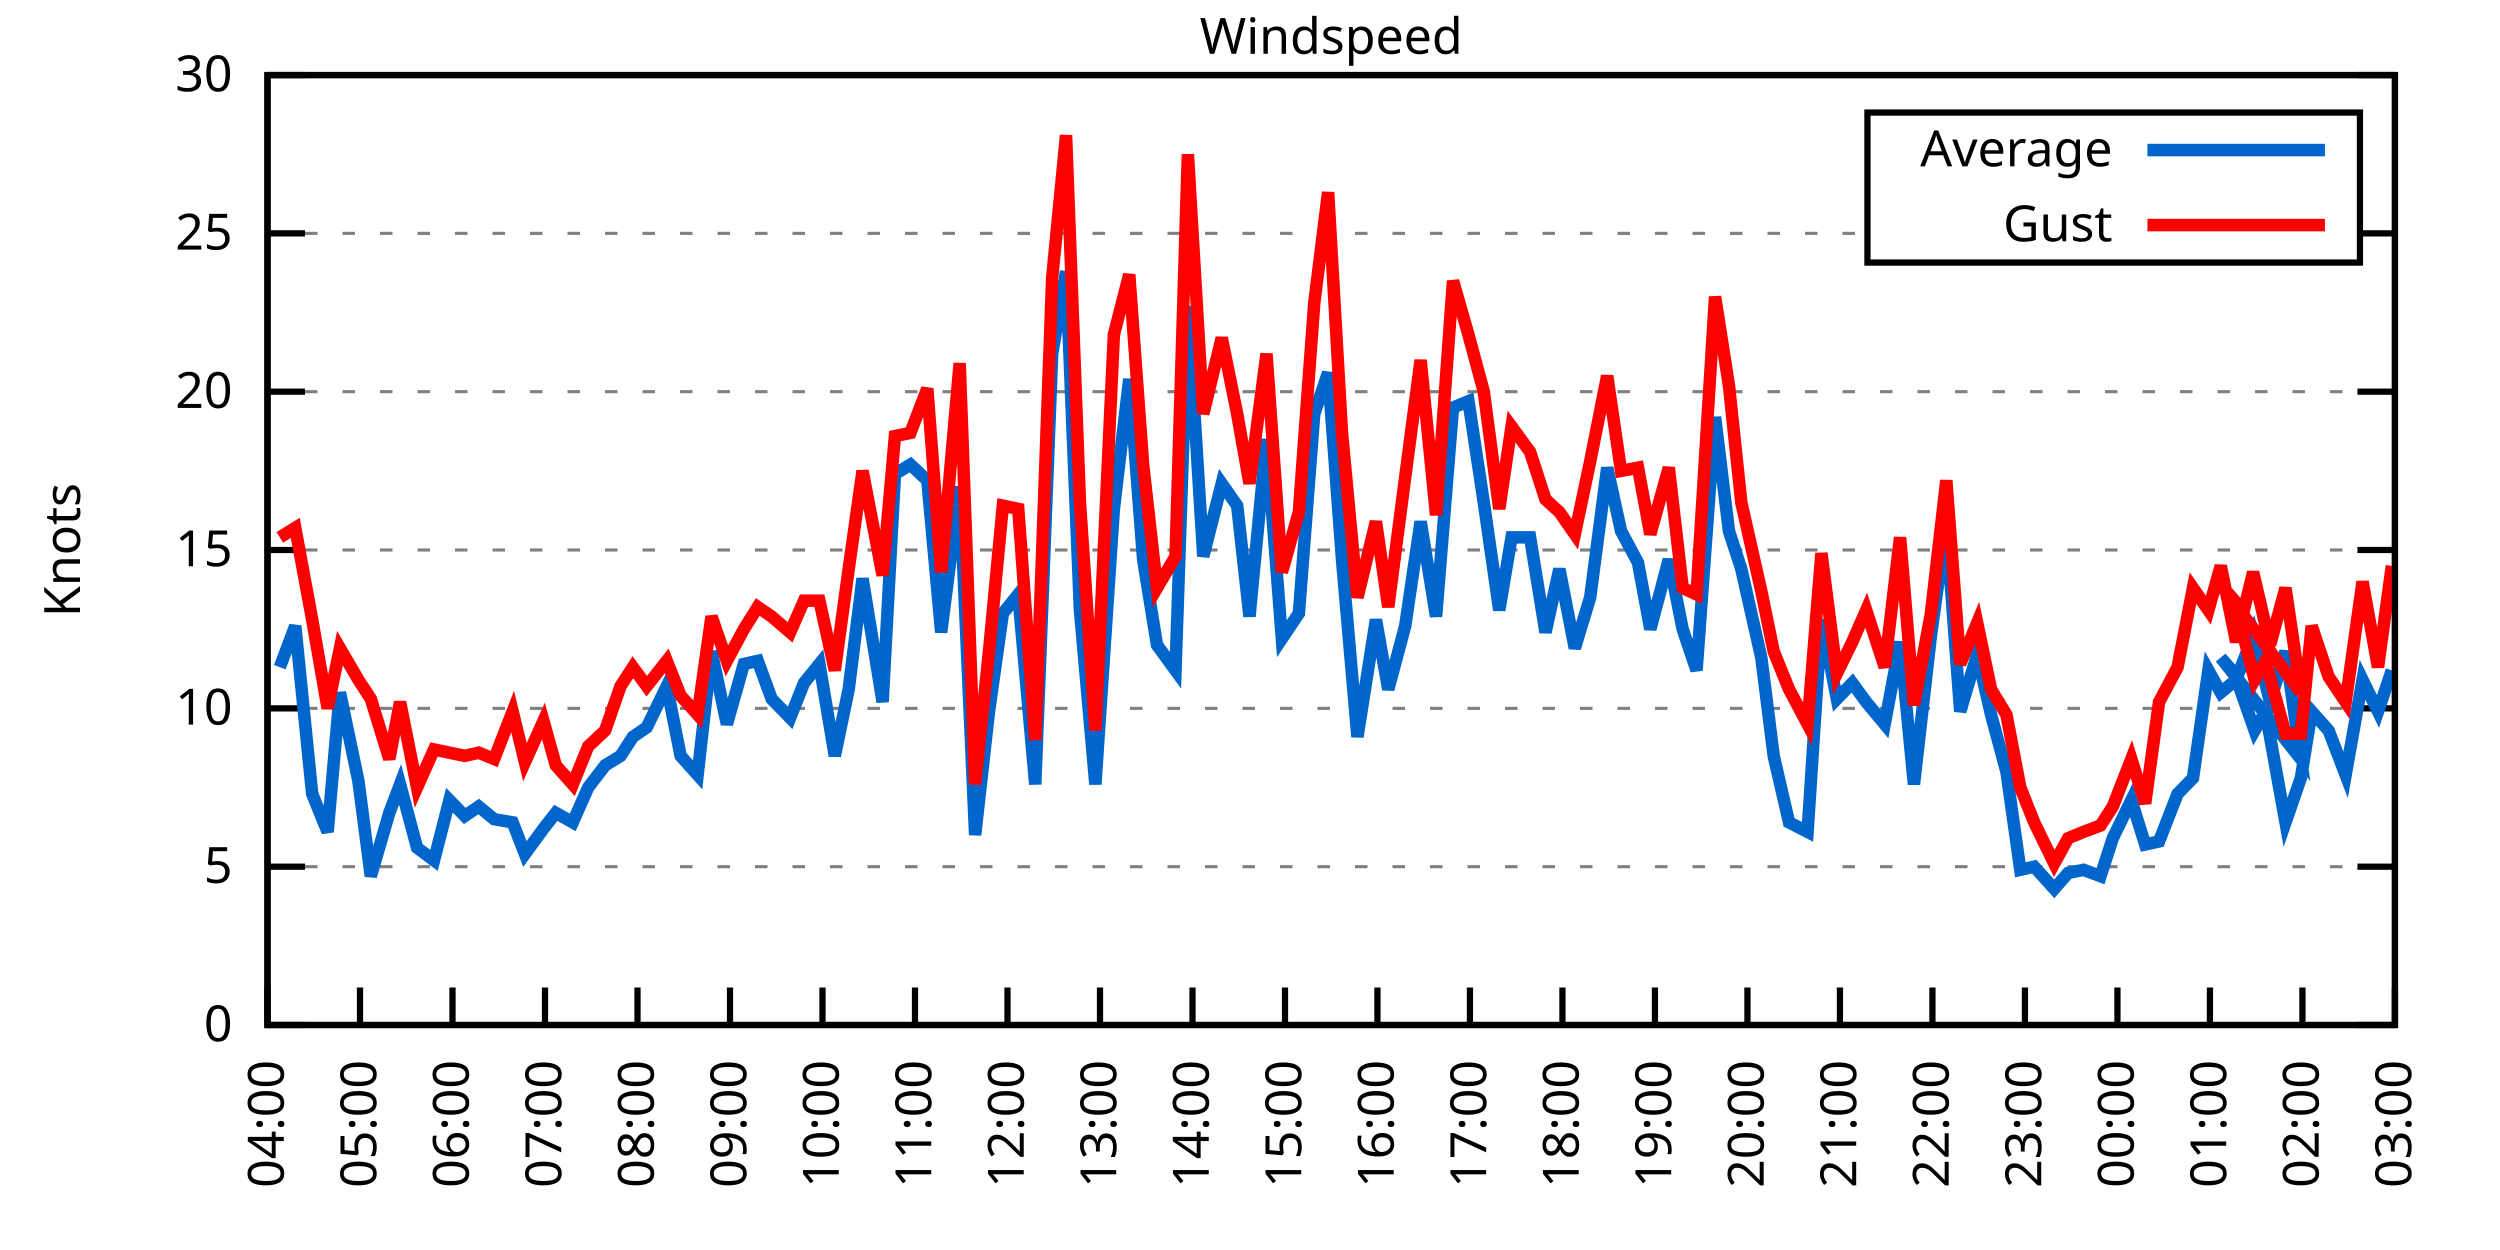
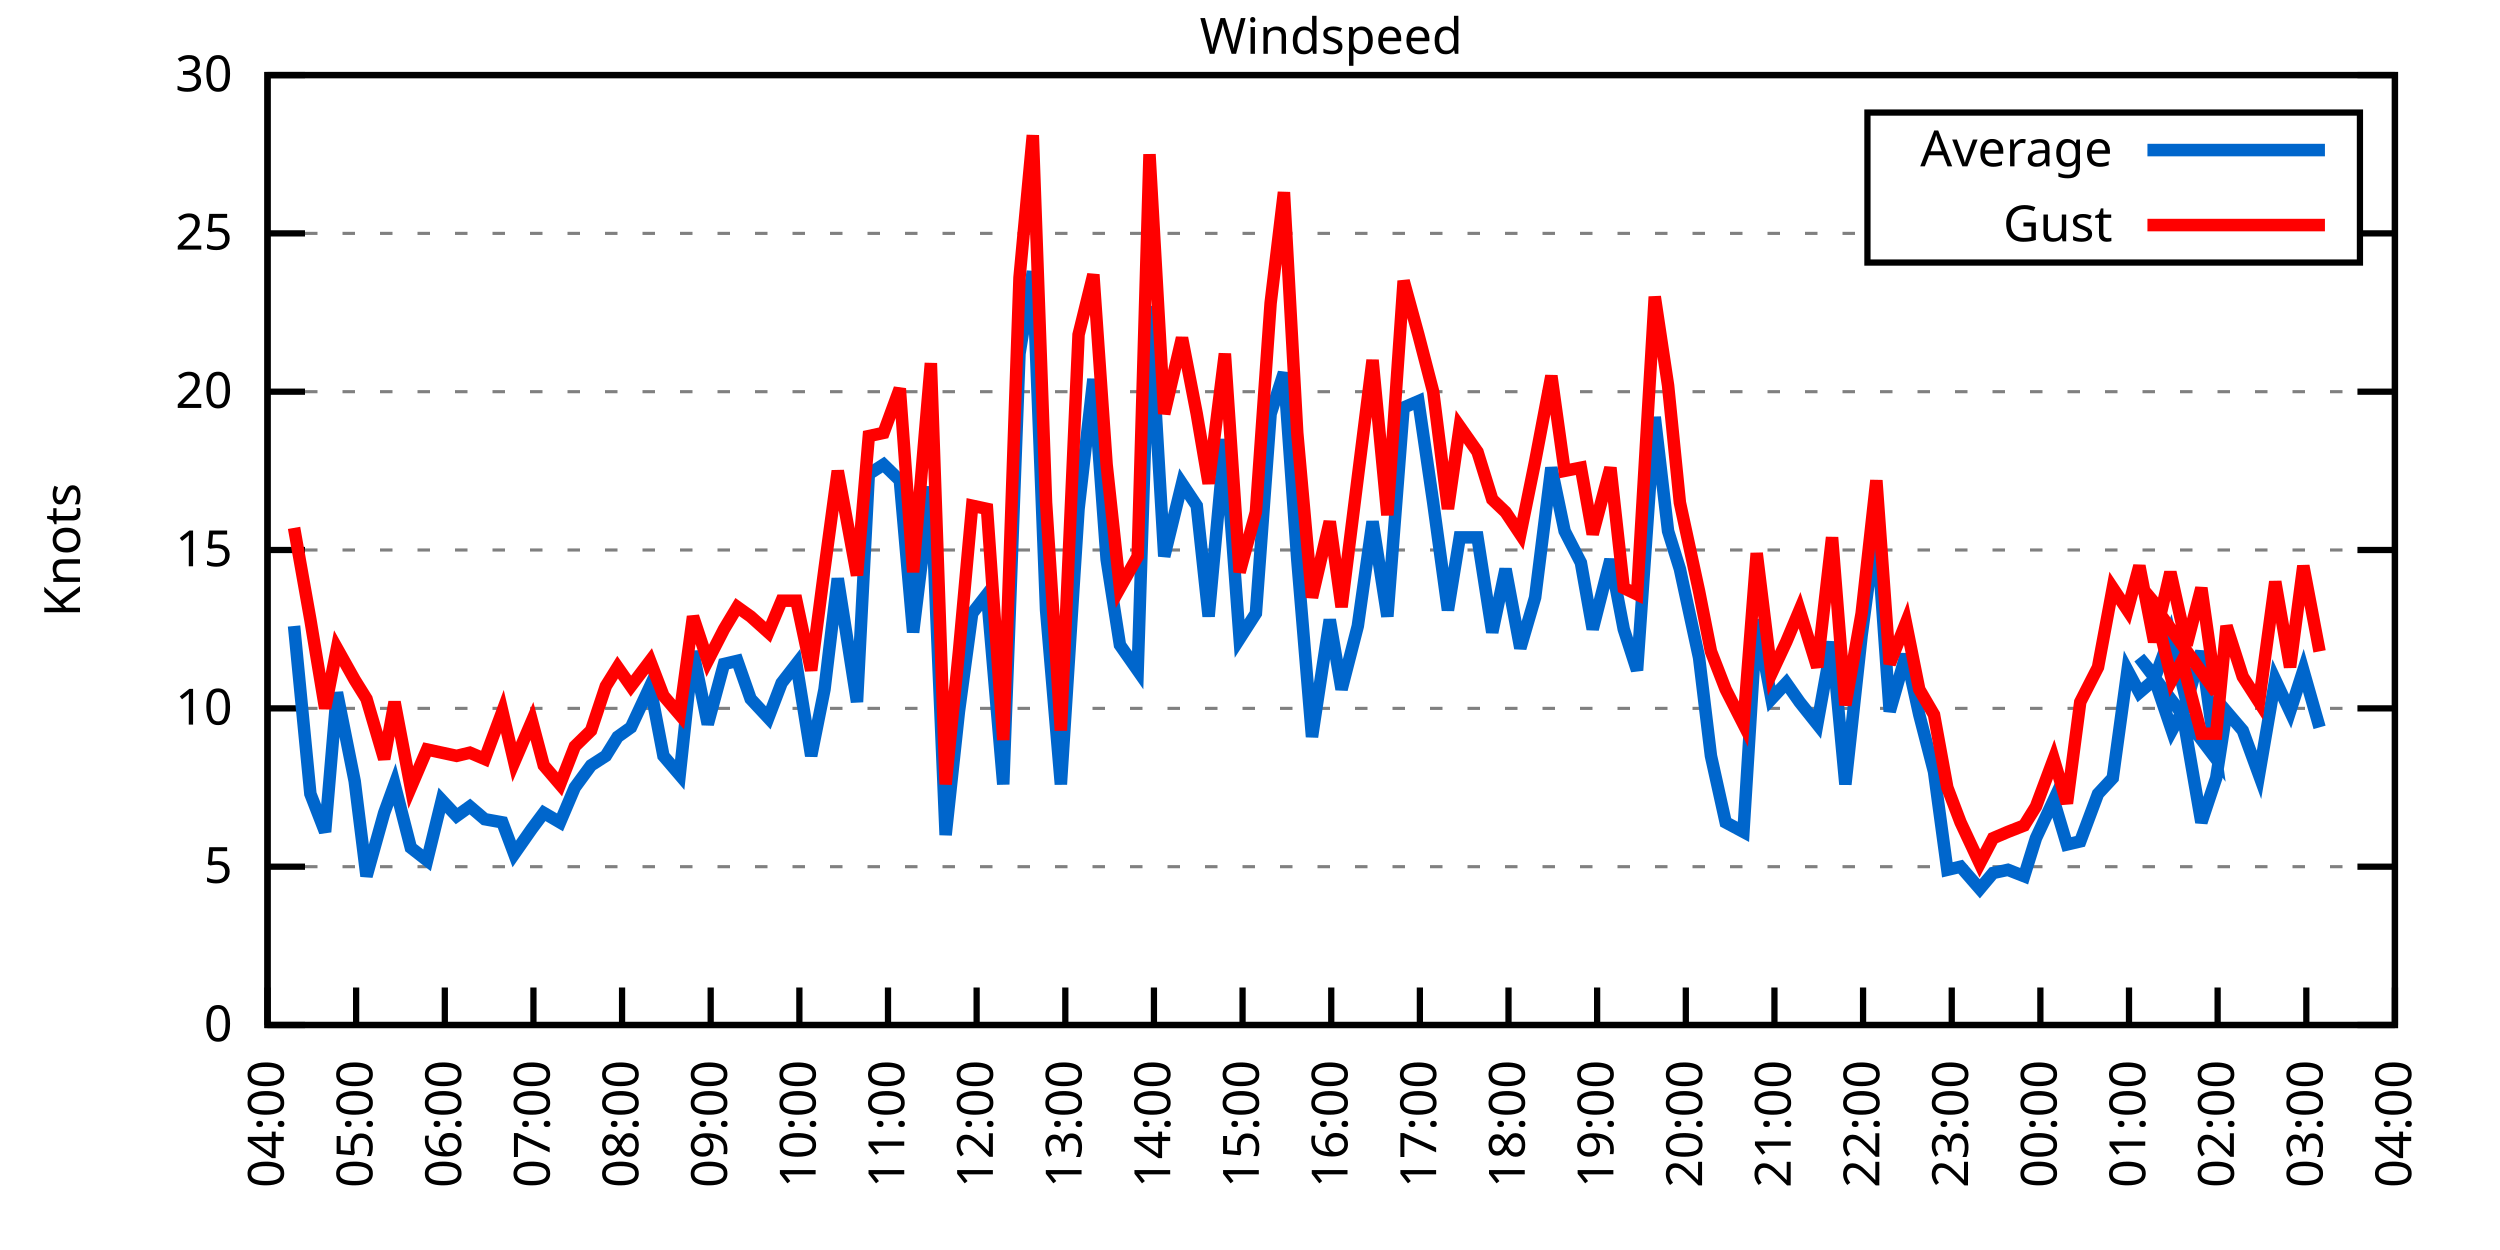
<svg xmlns="http://www.w3.org/2000/svg" xmlns:xlink="http://www.w3.org/1999/xlink" width="400" height="200" viewBox="0 0 400 200">
  <g id="gnuplot_canvas">
    <rect x="0" y="0" width="400" height="200" fill="none" />
    <defs>
      <circle id="gpDot" r="0.5" stroke-width="0.5" stroke="currentColor" />
      <path id="gpPt0" stroke-width="0.333" stroke="currentColor" d="M-1,0 h2 M0,-1 v2" />
      <path id="gpPt1" stroke-width="0.333" stroke="currentColor" d="M-1,-1 L1,1 M1,-1 L-1,1" />
      <path id="gpPt2" stroke-width="0.333" stroke="currentColor" d="M-1,0 L1,0 M0,-1 L0,1 M-1,-1 L1,1 M-1,1 L1,-1" />
      <rect id="gpPt3" stroke-width="0.333" stroke="currentColor" x="-1" y="-1" width="2" height="2" />
      <rect id="gpPt4" stroke-width="0.333" stroke="currentColor" fill="currentColor" x="-1" y="-1" width="2" height="2" />
      <circle id="gpPt5" stroke-width="0.333" stroke="currentColor" cx="0" cy="0" r="1" />
      <use xlink:href="#gpPt5" id="gpPt6" fill="currentColor" stroke="none" />
      <path id="gpPt7" stroke-width="0.333" stroke="currentColor" d="M0,-1.33 L-1.33,0.67 L1.33,0.67 z" />
      <use xlink:href="#gpPt7" id="gpPt8" fill="currentColor" stroke="none" />
      <use xlink:href="#gpPt7" id="gpPt9" stroke="currentColor" transform="rotate(180)" />
      <use xlink:href="#gpPt9" id="gpPt10" fill="currentColor" stroke="none" />
      <use xlink:href="#gpPt3" id="gpPt11" stroke="currentColor" transform="rotate(45)" />
      <use xlink:href="#gpPt11" id="gpPt12" fill="currentColor" stroke="none" />
      <path id="gpPt13" stroke-width="0.333" stroke="currentColor" d="M0,1.330 L1.265,0.411 L0.782,-1.067 L-0.782,-1.076 L-1.265,0.411 z" />
      <use xlink:href="#gpPt13" id="gpPt14" fill="currentColor" stroke="none" />
      <filter id="textbox" filterUnits="objectBoundingBox" x="0" y="0" height="1" width="1">
        <feFlood flood-color="white" flood-opacity="1" result="bgnd" />
        <feComposite in="SourceGraphic" in2="bgnd" operator="atop" />
      </filter>
      <filter id="greybox" filterUnits="objectBoundingBox" x="0" y="0" height="1" width="1">
        <feFlood flood-color="lightgrey" flood-opacity="1" result="grey" />
        <feComposite in="SourceGraphic" in2="grey" operator="atop" />
      </filter>
    </defs>
    <g fill="none" color="white" stroke="currentColor" stroke-width="1.00" stroke-linecap="butt" stroke-linejoin="miter">
</g>
    <g fill="none" color="black" stroke="currentColor" stroke-width="1.00" stroke-linecap="butt" stroke-linejoin="miter">
      <g stroke="none" shape-rendering="crispEdges">
        <polygon fill="rgb(255, 255, 255)" points="42.80,164.00 383.18,164.00 383.18,12.02 42.80,12.02 " />
      </g>
    </g>
    <g fill="none" color="black" stroke="currentColor" stroke-width="1.00" stroke-linecap="butt" stroke-linejoin="miter">
</g>
    <g fill="none" color="black" stroke="black" stroke-width="0.50" stroke-linecap="butt" stroke-linejoin="miter">
</g>
    <g fill="none" color="gray" stroke="currentColor" stroke-width="0.50" stroke-linecap="butt" stroke-linejoin="miter">
      <path stroke="gray" stroke-dasharray="2,4" class="gridline" d="M42.80,164.00 L383.19,164.00  " />
    </g>
    <g fill="none" color="gray" stroke="gray" stroke-width="1.00" stroke-linecap="butt" stroke-linejoin="miter">
</g>
    <g fill="none" color="black" stroke="currentColor" stroke-width="1.00" stroke-linecap="butt" stroke-linejoin="miter">
      <path stroke="black" d="M42.80,164.00 L48.80,164.00 M383.19,164.00 L377.19,164.00  " />
      <g transform="translate(37.20,166.60)" stroke="none" fill="black" font-family="Sans" font-size="8.00" text-anchor="end">
        <text>
          <tspan font-family="Sans"> 0</tspan>
        </text>
      </g>
    </g>
    <g fill="none" color="black" stroke="currentColor" stroke-width="1.00" stroke-linecap="butt" stroke-linejoin="miter">
</g>
    <g fill="none" color="black" stroke="black" stroke-width="0.50" stroke-linecap="butt" stroke-linejoin="miter">
</g>
    <g fill="none" color="gray" stroke="currentColor" stroke-width="0.50" stroke-linecap="butt" stroke-linejoin="miter">
      <path stroke="gray" stroke-dasharray="2,4" class="gridline" d="M42.80,138.67 L383.19,138.67  " />
    </g>
    <g fill="none" color="gray" stroke="gray" stroke-width="1.00" stroke-linecap="butt" stroke-linejoin="miter">
</g>
    <g fill="none" color="black" stroke="currentColor" stroke-width="1.00" stroke-linecap="butt" stroke-linejoin="miter">
      <path stroke="black" d="M42.80,138.67 L48.80,138.67 M383.19,138.67 L377.19,138.67  " />
      <g transform="translate(37.20,141.27)" stroke="none" fill="black" font-family="Sans" font-size="8.00" text-anchor="end">
        <text>
          <tspan font-family="Sans"> 5</tspan>
        </text>
      </g>
    </g>
    <g fill="none" color="black" stroke="currentColor" stroke-width="1.00" stroke-linecap="butt" stroke-linejoin="miter">
</g>
    <g fill="none" color="black" stroke="black" stroke-width="0.50" stroke-linecap="butt" stroke-linejoin="miter">
</g>
    <g fill="none" color="gray" stroke="currentColor" stroke-width="0.50" stroke-linecap="butt" stroke-linejoin="miter">
      <path stroke="gray" stroke-dasharray="2,4" class="gridline" d="M42.80,113.34 L383.19,113.34  " />
    </g>
    <g fill="none" color="gray" stroke="gray" stroke-width="1.00" stroke-linecap="butt" stroke-linejoin="miter">
</g>
    <g fill="none" color="black" stroke="currentColor" stroke-width="1.00" stroke-linecap="butt" stroke-linejoin="miter">
      <path stroke="black" d="M42.80,113.34 L48.80,113.34 M383.19,113.34 L377.19,113.34  " />
      <g transform="translate(37.20,115.94)" stroke="none" fill="black" font-family="Sans" font-size="8.00" text-anchor="end">
        <text>
          <tspan font-family="Sans"> 10</tspan>
        </text>
      </g>
    </g>
    <g fill="none" color="black" stroke="currentColor" stroke-width="1.00" stroke-linecap="butt" stroke-linejoin="miter">
</g>
    <g fill="none" color="black" stroke="black" stroke-width="0.50" stroke-linecap="butt" stroke-linejoin="miter">
</g>
    <g fill="none" color="gray" stroke="currentColor" stroke-width="0.50" stroke-linecap="butt" stroke-linejoin="miter">
      <path stroke="gray" stroke-dasharray="2,4" class="gridline" d="M42.80,88.00 L383.19,88.00  " />
    </g>
    <g fill="none" color="gray" stroke="gray" stroke-width="1.00" stroke-linecap="butt" stroke-linejoin="miter">
</g>
    <g fill="none" color="black" stroke="currentColor" stroke-width="1.00" stroke-linecap="butt" stroke-linejoin="miter">
      <path stroke="black" d="M42.80,88.00 L48.80,88.00 M383.19,88.00 L377.19,88.00  " />
      <g transform="translate(37.20,90.60)" stroke="none" fill="black" font-family="Sans" font-size="8.00" text-anchor="end">
        <text>
          <tspan font-family="Sans"> 15</tspan>
        </text>
      </g>
    </g>
    <g fill="none" color="black" stroke="currentColor" stroke-width="1.00" stroke-linecap="butt" stroke-linejoin="miter">
</g>
    <g fill="none" color="black" stroke="black" stroke-width="0.50" stroke-linecap="butt" stroke-linejoin="miter">
</g>
    <g fill="none" color="gray" stroke="currentColor" stroke-width="0.50" stroke-linecap="butt" stroke-linejoin="miter">
      <path stroke="gray" stroke-dasharray="2,4" class="gridline" d="M42.80,62.67 L383.19,62.67  " />
    </g>
    <g fill="none" color="gray" stroke="gray" stroke-width="1.00" stroke-linecap="butt" stroke-linejoin="miter">
</g>
    <g fill="none" color="black" stroke="currentColor" stroke-width="1.00" stroke-linecap="butt" stroke-linejoin="miter">
      <path stroke="black" d="M42.80,62.67 L48.80,62.67 M383.19,62.67 L377.19,62.67  " />
      <g transform="translate(37.20,65.27)" stroke="none" fill="black" font-family="Sans" font-size="8.00" text-anchor="end">
        <text>
          <tspan font-family="Sans"> 20</tspan>
        </text>
      </g>
    </g>
    <g fill="none" color="black" stroke="currentColor" stroke-width="1.00" stroke-linecap="butt" stroke-linejoin="miter">
</g>
    <g fill="none" color="black" stroke="black" stroke-width="0.50" stroke-linecap="butt" stroke-linejoin="miter">
</g>
    <g fill="none" color="gray" stroke="currentColor" stroke-width="0.50" stroke-linecap="butt" stroke-linejoin="miter">
      <path stroke="gray" stroke-dasharray="2,4" class="gridline" d="M42.80,37.34 L298.79,37.34 M377.59,37.34 L383.19,37.34  " />
    </g>
    <g fill="none" color="gray" stroke="gray" stroke-width="1.00" stroke-linecap="butt" stroke-linejoin="miter">
</g>
    <g fill="none" color="black" stroke="currentColor" stroke-width="1.00" stroke-linecap="butt" stroke-linejoin="miter">
      <path stroke="black" d="M42.80,37.34 L48.80,37.34 M383.19,37.34 L377.19,37.34  " />
      <g transform="translate(37.20,39.94)" stroke="none" fill="black" font-family="Sans" font-size="8.00" text-anchor="end">
        <text>
          <tspan font-family="Sans"> 25</tspan>
        </text>
      </g>
    </g>
    <g fill="none" color="black" stroke="currentColor" stroke-width="1.00" stroke-linecap="butt" stroke-linejoin="miter">
</g>
    <g fill="none" color="black" stroke="black" stroke-width="0.50" stroke-linecap="butt" stroke-linejoin="miter">
</g>
    <g fill="none" color="gray" stroke="currentColor" stroke-width="0.50" stroke-linecap="butt" stroke-linejoin="miter">
      <path stroke="gray" stroke-dasharray="2,4" class="gridline" d="M42.80,12.01 L383.19,12.01  " />
    </g>
    <g fill="none" color="gray" stroke="gray" stroke-width="1.00" stroke-linecap="butt" stroke-linejoin="miter">
</g>
    <g fill="none" color="black" stroke="currentColor" stroke-width="1.00" stroke-linecap="butt" stroke-linejoin="miter">
      <path stroke="black" d="M42.80,12.01 L48.80,12.01 M383.19,12.01 L377.19,12.01  " />
      <g transform="translate(37.20,14.61)" stroke="none" fill="black" font-family="Sans" font-size="8.00" text-anchor="end">
        <text>
          <tspan font-family="Sans"> 30</tspan>
        </text>
      </g>
    </g>
    <g fill="none" color="black" stroke="currentColor" stroke-width="1.00" stroke-linecap="butt" stroke-linejoin="miter">
      <path stroke="black" d="M42.80,164.00 L42.80,158.00  " />
      <g transform="translate(45.40,169.60) rotate(270.00)" stroke="none" fill="black" font-family="Sans" font-size="8.00" text-anchor="end">
        <text>
          <tspan font-family="Sans">04:00</tspan>
        </text>
      </g>
    </g>
    <g fill="none" color="black" stroke="currentColor" stroke-width="1.00" stroke-linecap="butt" stroke-linejoin="miter">
-       <path stroke="black" d="M57.60,164.00 L57.60,158.00  " />
-       <g transform="translate(60.20,169.60) rotate(270.00)" stroke="none" fill="black" font-family="Sans" font-size="8.00" text-anchor="end">
+       <path stroke="black" d="M56.98,164.00 L56.98,158.00  " />
+       <g transform="translate(59.58,169.60) rotate(270.00)" stroke="none" fill="black" font-family="Sans" font-size="8.00" text-anchor="end">
        <text>
          <tspan font-family="Sans">05:00</tspan>
        </text>
      </g>
    </g>
    <g fill="none" color="black" stroke="currentColor" stroke-width="1.00" stroke-linecap="butt" stroke-linejoin="miter">
-       <path stroke="black" d="M72.40,164.00 L72.40,158.00  " />
-       <g transform="translate(75.00,169.60) rotate(270.00)" stroke="none" fill="black" font-family="Sans" font-size="8.00" text-anchor="end">
+       <path stroke="black" d="M71.17,164.00 L71.17,158.00  " />
+       <g transform="translate(73.77,169.60) rotate(270.00)" stroke="none" fill="black" font-family="Sans" font-size="8.00" text-anchor="end">
        <text>
          <tspan font-family="Sans">06:00</tspan>
        </text>
      </g>
    </g>
    <g fill="none" color="black" stroke="currentColor" stroke-width="1.00" stroke-linecap="butt" stroke-linejoin="miter">
-       <path stroke="black" d="M87.20,164.00 L87.20,158.00  " />
-       <g transform="translate(89.80,169.60) rotate(270.00)" stroke="none" fill="black" font-family="Sans" font-size="8.00" text-anchor="end">
+       <path stroke="black" d="M85.35,164.00 L85.35,158.00  " />
+       <g transform="translate(87.95,169.60) rotate(270.00)" stroke="none" fill="black" font-family="Sans" font-size="8.00" text-anchor="end">
        <text>
          <tspan font-family="Sans">07:00</tspan>
        </text>
      </g>
    </g>
    <g fill="none" color="black" stroke="currentColor" stroke-width="1.00" stroke-linecap="butt" stroke-linejoin="miter">
-       <path stroke="black" d="M102.00,164.00 L102.00,158.00  " />
-       <g transform="translate(104.60,169.60) rotate(270.00)" stroke="none" fill="black" font-family="Sans" font-size="8.00" text-anchor="end">
+       <path stroke="black" d="M99.53,164.00 L99.53,158.00  " />
+       <g transform="translate(102.13,169.60) rotate(270.00)" stroke="none" fill="black" font-family="Sans" font-size="8.00" text-anchor="end">
        <text>
          <tspan font-family="Sans">08:00</tspan>
        </text>
      </g>
    </g>
    <g fill="none" color="black" stroke="currentColor" stroke-width="1.00" stroke-linecap="butt" stroke-linejoin="miter">
-       <path stroke="black" d="M116.80,164.00 L116.80,158.00  " />
-       <g transform="translate(119.40,169.60) rotate(270.00)" stroke="none" fill="black" font-family="Sans" font-size="8.00" text-anchor="end">
+       <path stroke="black" d="M113.71,164.00 L113.71,158.00  " />
+       <g transform="translate(116.31,169.60) rotate(270.00)" stroke="none" fill="black" font-family="Sans" font-size="8.00" text-anchor="end">
        <text>
          <tspan font-family="Sans">09:00</tspan>
        </text>
      </g>
    </g>
    <g fill="none" color="black" stroke="currentColor" stroke-width="1.00" stroke-linecap="butt" stroke-linejoin="miter">
-       <path stroke="black" d="M131.60,164.00 L131.60,158.00  " />
-       <g transform="translate(134.20,169.60) rotate(270.00)" stroke="none" fill="black" font-family="Sans" font-size="8.00" text-anchor="end">
+       <path stroke="black" d="M127.90,164.00 L127.90,158.00  " />
+       <g transform="translate(130.50,169.60) rotate(270.00)" stroke="none" fill="black" font-family="Sans" font-size="8.00" text-anchor="end">
        <text>
          <tspan font-family="Sans">10:00</tspan>
        </text>
      </g>
    </g>
    <g fill="none" color="black" stroke="currentColor" stroke-width="1.00" stroke-linecap="butt" stroke-linejoin="miter">
-       <path stroke="black" d="M146.40,164.00 L146.40,158.00  " />
-       <g transform="translate(149.00,169.60) rotate(270.00)" stroke="none" fill="black" font-family="Sans" font-size="8.00" text-anchor="end">
+       <path stroke="black" d="M142.08,164.00 L142.08,158.00  " />
+       <g transform="translate(144.68,169.60) rotate(270.00)" stroke="none" fill="black" font-family="Sans" font-size="8.00" text-anchor="end">
        <text>
          <tspan font-family="Sans">11:00</tspan>
        </text>
      </g>
    </g>
    <g fill="none" color="black" stroke="currentColor" stroke-width="1.00" stroke-linecap="butt" stroke-linejoin="miter">
-       <path stroke="black" d="M161.20,164.00 L161.20,158.00  " />
-       <g transform="translate(163.80,169.60) rotate(270.00)" stroke="none" fill="black" font-family="Sans" font-size="8.00" text-anchor="end">
+       <path stroke="black" d="M156.26,164.00 L156.26,158.00  " />
+       <g transform="translate(158.86,169.60) rotate(270.00)" stroke="none" fill="black" font-family="Sans" font-size="8.00" text-anchor="end">
        <text>
          <tspan font-family="Sans">12:00</tspan>
        </text>
      </g>
    </g>
    <g fill="none" color="black" stroke="currentColor" stroke-width="1.00" stroke-linecap="butt" stroke-linejoin="miter">
-       <path stroke="black" d="M176.00,164.00 L176.00,158.00  " />
-       <g transform="translate(178.60,169.60) rotate(270.00)" stroke="none" fill="black" font-family="Sans" font-size="8.00" text-anchor="end">
+       <path stroke="black" d="M170.45,164.00 L170.45,158.00  " />
+       <g transform="translate(173.05,169.60) rotate(270.00)" stroke="none" fill="black" font-family="Sans" font-size="8.00" text-anchor="end">
        <text>
          <tspan font-family="Sans">13:00</tspan>
        </text>
      </g>
    </g>
    <g fill="none" color="black" stroke="currentColor" stroke-width="1.00" stroke-linecap="butt" stroke-linejoin="miter">
-       <path stroke="black" d="M190.80,164.00 L190.80,158.00  " />
-       <g transform="translate(193.40,169.60) rotate(270.00)" stroke="none" fill="black" font-family="Sans" font-size="8.00" text-anchor="end">
+       <path stroke="black" d="M184.63,164.00 L184.63,158.00  " />
+       <g transform="translate(187.23,169.60) rotate(270.00)" stroke="none" fill="black" font-family="Sans" font-size="8.00" text-anchor="end">
        <text>
          <tspan font-family="Sans">14:00</tspan>
        </text>
      </g>
    </g>
    <g fill="none" color="black" stroke="currentColor" stroke-width="1.00" stroke-linecap="butt" stroke-linejoin="miter">
-       <path stroke="black" d="M205.60,164.00 L205.60,158.00  " />
-       <g transform="translate(208.20,169.60) rotate(270.00)" stroke="none" fill="black" font-family="Sans" font-size="8.00" text-anchor="end">
+       <path stroke="black" d="M198.81,164.00 L198.81,158.00  " />
+       <g transform="translate(201.41,169.60) rotate(270.00)" stroke="none" fill="black" font-family="Sans" font-size="8.00" text-anchor="end">
        <text>
          <tspan font-family="Sans">15:00</tspan>
        </text>
      </g>
    </g>
    <g fill="none" color="black" stroke="currentColor" stroke-width="1.00" stroke-linecap="butt" stroke-linejoin="miter">
-       <path stroke="black" d="M220.39,164.00 L220.39,158.00  " />
-       <g transform="translate(222.99,169.60) rotate(270.00)" stroke="none" fill="black" font-family="Sans" font-size="8.00" text-anchor="end">
+       <path stroke="black" d="M213.00,164.00 L213.00,158.00  " />
+       <g transform="translate(215.60,169.60) rotate(270.00)" stroke="none" fill="black" font-family="Sans" font-size="8.00" text-anchor="end">
        <text>
          <tspan font-family="Sans">16:00</tspan>
        </text>
      </g>
    </g>
    <g fill="none" color="black" stroke="currentColor" stroke-width="1.00" stroke-linecap="butt" stroke-linejoin="miter">
-       <path stroke="black" d="M235.19,164.00 L235.19,158.00  " />
-       <g transform="translate(237.79,169.60) rotate(270.00)" stroke="none" fill="black" font-family="Sans" font-size="8.00" text-anchor="end">
+       <path stroke="black" d="M227.18,164.00 L227.18,158.00  " />
+       <g transform="translate(229.78,169.60) rotate(270.00)" stroke="none" fill="black" font-family="Sans" font-size="8.00" text-anchor="end">
        <text>
          <tspan font-family="Sans">17:00</tspan>
        </text>
      </g>
    </g>
    <g fill="none" color="black" stroke="currentColor" stroke-width="1.00" stroke-linecap="butt" stroke-linejoin="miter">
-       <path stroke="black" d="M249.99,164.00 L249.99,158.00  " />
-       <g transform="translate(252.59,169.60) rotate(270.00)" stroke="none" fill="black" font-family="Sans" font-size="8.00" text-anchor="end">
+       <path stroke="black" d="M241.36,164.00 L241.36,158.00  " />
+       <g transform="translate(243.96,169.60) rotate(270.00)" stroke="none" fill="black" font-family="Sans" font-size="8.00" text-anchor="end">
        <text>
          <tspan font-family="Sans">18:00</tspan>
        </text>
      </g>
    </g>
    <g fill="none" color="black" stroke="currentColor" stroke-width="1.00" stroke-linecap="butt" stroke-linejoin="miter">
-       <path stroke="black" d="M264.79,164.00 L264.79,158.00  " />
-       <g transform="translate(267.39,169.60) rotate(270.00)" stroke="none" fill="black" font-family="Sans" font-size="8.00" text-anchor="end">
+       <path stroke="black" d="M255.54,164.00 L255.54,158.00  " />
+       <g transform="translate(258.14,169.60) rotate(270.00)" stroke="none" fill="black" font-family="Sans" font-size="8.00" text-anchor="end">
        <text>
          <tspan font-family="Sans">19:00</tspan>
        </text>
      </g>
    </g>
    <g fill="none" color="black" stroke="currentColor" stroke-width="1.00" stroke-linecap="butt" stroke-linejoin="miter">
-       <path stroke="black" d="M279.59,164.00 L279.59,158.00  " />
-       <g transform="translate(282.19,169.60) rotate(270.00)" stroke="none" fill="black" font-family="Sans" font-size="8.00" text-anchor="end">
+       <path stroke="black" d="M269.73,164.00 L269.73,158.00  " />
+       <g transform="translate(272.33,169.60) rotate(270.00)" stroke="none" fill="black" font-family="Sans" font-size="8.00" text-anchor="end">
        <text>
          <tspan font-family="Sans">20:00</tspan>
        </text>
      </g>
    </g>
    <g fill="none" color="black" stroke="currentColor" stroke-width="1.00" stroke-linecap="butt" stroke-linejoin="miter">
-       <path stroke="black" d="M294.39,164.00 L294.39,158.00  " />
-       <g transform="translate(296.99,169.60) rotate(270.00)" stroke="none" fill="black" font-family="Sans" font-size="8.00" text-anchor="end">
+       <path stroke="black" d="M283.91,164.00 L283.91,158.00  " />
+       <g transform="translate(286.51,169.60) rotate(270.00)" stroke="none" fill="black" font-family="Sans" font-size="8.00" text-anchor="end">
        <text>
          <tspan font-family="Sans">21:00</tspan>
        </text>
      </g>
    </g>
    <g fill="none" color="black" stroke="currentColor" stroke-width="1.00" stroke-linecap="butt" stroke-linejoin="miter">
-       <path stroke="black" d="M309.19,164.00 L309.19,158.00  " />
-       <g transform="translate(311.79,169.60) rotate(270.00)" stroke="none" fill="black" font-family="Sans" font-size="8.00" text-anchor="end">
+       <path stroke="black" d="M298.09,164.00 L298.09,158.00  " />
+       <g transform="translate(300.69,169.60) rotate(270.00)" stroke="none" fill="black" font-family="Sans" font-size="8.00" text-anchor="end">
        <text>
          <tspan font-family="Sans">22:00</tspan>
        </text>
      </g>
    </g>
    <g fill="none" color="black" stroke="currentColor" stroke-width="1.00" stroke-linecap="butt" stroke-linejoin="miter">
-       <path stroke="black" d="M323.99,164.00 L323.99,158.00  " />
-       <g transform="translate(326.59,169.60) rotate(270.00)" stroke="none" fill="black" font-family="Sans" font-size="8.00" text-anchor="end">
+       <path stroke="black" d="M312.28,164.00 L312.28,158.00  " />
+       <g transform="translate(314.88,169.60) rotate(270.00)" stroke="none" fill="black" font-family="Sans" font-size="8.00" text-anchor="end">
        <text>
          <tspan font-family="Sans">23:00</tspan>
        </text>
      </g>
    </g>
    <g fill="none" color="black" stroke="currentColor" stroke-width="1.00" stroke-linecap="butt" stroke-linejoin="miter">
-       <path stroke="black" d="M338.79,164.00 L338.79,158.00  " />
-       <g transform="translate(341.39,169.60) rotate(270.00)" stroke="none" fill="black" font-family="Sans" font-size="8.00" text-anchor="end">
+       <path stroke="black" d="M326.46,164.00 L326.46,158.00  " />
+       <g transform="translate(329.06,169.60) rotate(270.00)" stroke="none" fill="black" font-family="Sans" font-size="8.00" text-anchor="end">
        <text>
          <tspan font-family="Sans">00:00</tspan>
        </text>
      </g>
    </g>
    <g fill="none" color="black" stroke="currentColor" stroke-width="1.00" stroke-linecap="butt" stroke-linejoin="miter">
-       <path stroke="black" d="M353.59,164.00 L353.59,158.00  " />
-       <g transform="translate(356.19,169.60) rotate(270.00)" stroke="none" fill="black" font-family="Sans" font-size="8.00" text-anchor="end">
+       <path stroke="black" d="M340.64,164.00 L340.64,158.00  " />
+       <g transform="translate(343.24,169.60) rotate(270.00)" stroke="none" fill="black" font-family="Sans" font-size="8.00" text-anchor="end">
        <text>
          <tspan font-family="Sans">01:00</tspan>
        </text>
      </g>
    </g>
    <g fill="none" color="black" stroke="currentColor" stroke-width="1.00" stroke-linecap="butt" stroke-linejoin="miter">
-       <path stroke="black" d="M368.39,164.00 L368.39,158.00  " />
-       <g transform="translate(370.99,169.60) rotate(270.00)" stroke="none" fill="black" font-family="Sans" font-size="8.00" text-anchor="end">
+       <path stroke="black" d="M354.82,164.00 L354.82,158.00  " />
+       <g transform="translate(357.42,169.60) rotate(270.00)" stroke="none" fill="black" font-family="Sans" font-size="8.00" text-anchor="end">
        <text>
          <tspan font-family="Sans">02:00</tspan>
+         </text>
+       </g>
+     </g>
+     <g fill="none" color="black" stroke="currentColor" stroke-width="1.00" stroke-linecap="butt" stroke-linejoin="miter">
+       <path stroke="black" d="M369.01,164.00 L369.01,158.00  " />
+       <g transform="translate(371.61,169.60) rotate(270.00)" stroke="none" fill="black" font-family="Sans" font-size="8.00" text-anchor="end">
+         <text>
+           <tspan font-family="Sans">03:00</tspan>
        </text>
      </g>
    </g>
    <g fill="none" color="black" stroke="currentColor" stroke-width="1.00" stroke-linecap="butt" stroke-linejoin="miter">
      <path stroke="black" d="M383.19,164.00 L383.19,158.00  " />
      <g transform="translate(385.79,169.60) rotate(270.00)" stroke="none" fill="black" font-family="Sans" font-size="8.00" text-anchor="end">
        <text>
-           <tspan font-family="Sans">03:00</tspan>
+           <tspan font-family="Sans">04:00</tspan>
        </text>
      </g>
    </g>
    <g fill="none" color="black" stroke="currentColor" stroke-width="1.00" stroke-linecap="butt" stroke-linejoin="miter">
</g>
    <g fill="none" color="black" stroke="currentColor" stroke-width="1.00" stroke-linecap="butt" stroke-linejoin="miter">
      <path stroke="black" d="M42.80,12.01 L42.80,164.00 L383.19,164.00 L383.19,12.01 L42.80,12.01 Z  " />
    </g>
    <g fill="none" color="black" stroke="currentColor" stroke-width="1.00" stroke-linecap="butt" stroke-linejoin="miter">
</g>
    <g fill="none" color="black" stroke="currentColor" stroke-width="1.00" stroke-linecap="butt" stroke-linejoin="miter">
      <path stroke="black" d="M298.79,42.01 L298.79,18.01 L377.59,18.01 L377.59,42.01 L298.79,42.01 Z  " />
    </g>
    <g id="Windspeed_plot_1">
      <g fill="none" color="white" stroke="black" stroke-width="2.00" stroke-linecap="butt" stroke-linejoin="miter">
</g>
      <g fill="none" color="black" stroke="currentColor" stroke-width="2.00" stroke-linecap="butt" stroke-linejoin="miter">
        <g transform="translate(337.99,26.61)" stroke="none" fill="black" font-family="Sans" font-size="8.00" text-anchor="end">
          <text>
            <tspan font-family="Sans">Average</tspan>
          </text>
        </g>
      </g>
      <g fill="none" color="black" stroke="currentColor" stroke-width="2.00" stroke-linecap="butt" stroke-linejoin="miter">
-         <path stroke="rgb(  0, 102, 204)" d="M343.59,24.01 L371.99,24.01 M44.77,106.75 L47.24,100.16 L49.95,127.02 L52.42,133.10 L54.39,110.80 L57.35,124.99   L59.33,140.19 L62.29,130.06 L64.01,125.50 L66.73,135.63 L69.44,137.66 L71.91,128.03 L74.37,130.56 L76.59,129.04   L79.06,131.07 L82.02,131.58 L83.99,136.64 L86.95,132.59 L88.93,130.06 L91.64,131.58 L94.11,126.00 L96.82,122.46   L99.29,120.94 L101.26,117.90 L103.48,116.38 L106.68,109.79 L108.90,120.94 L111.62,123.98 L113.84,104.22 L116.30,115.87   L119.02,106.24 L121.24,105.74 L123.46,111.82 L126.42,114.86 L128.64,109.28 L131.10,106.24 L133.57,120.94 L135.79,110.30   L138.01,92.56 L141.22,112.32 L143.19,75.85 L145.66,74.33 L148.37,76.86 L150.59,101.18 L153.55,77.87 L156.02,133.60   L158.24,113.84 L160.46,98.14 L162.92,95.10 L165.64,125.50 L168.35,56.59 L170.57,43.42 L172.79,97.63 L175.26,125.50   L178.22,81.42 L180.68,60.65 L182.90,89.52 L185.12,103.20 L188.08,107.26 L190.06,48.99 L192.52,89.02 L195.48,77.37   L197.95,80.91 L199.92,98.64 L202.64,70.27 L205.10,102.19 L207.82,98.14 L210.28,66.22 L212.50,59.63 L214.72,89.52   L217.19,117.90 L220.15,99.15 L222.12,110.30 L224.83,100.16 L227.30,83.45 L229.77,98.64 L232.48,65.21 L234.95,64.19   L237.41,80.41 L239.88,97.63 L241.85,85.98 L244.81,85.98 L247.28,101.18 L249.50,91.04 L251.97,103.71 L254.43,95.60   L257.15,74.83 L259.37,84.97 L262.08,90.03 L264.05,100.67 L267.01,89.52 L269.23,100.67 L271.45,107.26 L274.41,66.73   L276.63,84.97 L278.61,91.04 L281.81,105.23 L283.79,120.94 L286.25,131.58 L289.21,133.10 L291.43,99.15 L293.90,111.82   L296.37,109.28 L298.59,112.32 L301.55,115.87 L304.01,102.70 L306.23,125.50 L308.95,101.68 L311.41,83.95 L313.63,113.84   L316.35,104.72 L318.57,114.35 L321.03,123.47 L323.25,139.17 L325.47,138.67 L328.68,142.21 L330.90,139.68 L333.36,139.17   L336.08,140.19 L338.05,134.11 L341.01,128.03 L343.23,135.12 L345.45,134.62 L348.41,127.02 L350.88,124.48 L353.34,107.26   L355.32,110.80 L357.78,108.78 L360.50,101.68 L363.21,112.32 L365.68,104.22 L368.14,121.44 L355.32,105.23 L357.54,107.76   L360.74,116.88 L362.47,113.84 L365.68,131.58 L368.14,124.48 L369.87,113.84 L372.58,116.88 L375.30,123.98 L378.01,108.78   L380.48,113.84 L382.70,107.26  " />
+         <path stroke="rgb(  0, 102, 204)" d="M343.59,24.01 L371.99,24.01 M47.05,100.16 L49.66,127.02 L52.02,133.10 L53.91,110.80 L56.75,124.99 L58.64,140.19   L61.47,130.06 L63.13,125.50 L65.73,135.63 L68.33,137.66 L70.69,128.03 L73.06,130.56 L75.18,129.04 L77.55,131.07   L80.38,131.58 L82.28,136.64 L85.11,132.59 L87.00,130.06 L89.60,131.58 L91.97,126.00 L94.57,122.46 L96.93,120.94   L98.82,117.90 L100.95,116.38 L104.02,109.79 L106.15,120.94 L108.75,123.98 L110.88,104.22 L113.24,115.87 L115.84,106.24   L117.97,105.74 L120.10,111.82 L122.93,114.86 L125.06,109.28 L127.42,106.24 L129.79,120.94 L131.92,110.30 L134.04,92.56   L137.12,112.32 L139.01,75.85 L141.37,74.33 L143.97,76.86 L146.10,101.18 L148.94,77.87 L151.30,133.60 L153.43,113.84   L155.55,98.14 L157.92,95.10 L160.52,125.50 L163.12,56.59 L165.25,43.42 L167.37,97.63 L169.74,125.50 L172.57,81.42   L174.94,60.65 L177.06,89.52 L179.19,103.20 L182.03,107.26 L183.92,48.99 L186.28,89.02 L189.12,77.37 L191.48,80.91   L193.38,98.64 L195.98,70.27 L198.34,102.19 L200.94,98.14 L203.30,66.22 L205.43,59.63 L207.56,89.52 L209.92,117.90   L212.76,99.15 L214.65,110.30 L217.25,100.16 L219.61,83.45 L221.98,98.64 L224.58,65.21 L226.94,64.19 L229.31,80.41   L231.67,97.63 L233.56,85.98 L236.40,85.98 L238.76,101.18 L240.89,91.04 L243.25,103.71 L245.62,95.60 L248.22,74.83   L250.34,84.97 L252.94,90.03 L254.83,100.67 L257.67,89.52 L259.80,100.67 L261.93,107.26 L264.76,66.73 L266.89,84.97   L268.78,91.04 L271.85,105.23 L273.75,120.94 L276.11,131.58 L278.95,133.10 L281.07,99.15 L283.44,111.82 L285.80,109.28   L287.93,112.32 L290.76,115.87 L293.13,102.70 L295.26,125.50 L297.86,101.68 L300.22,83.95 L302.35,113.84 L304.95,104.72   L307.08,114.35 L309.44,123.47 L311.57,139.17 L313.69,138.67 L316.77,142.21 L318.89,139.68 L321.26,139.17 L323.86,140.19   L325.75,134.11 L328.59,128.03 L330.71,135.12 L332.84,134.62 L335.68,127.02 L338.04,124.48 L340.40,107.26 L342.30,110.80   L344.66,108.78 L347.26,101.68 L349.86,112.32 L352.22,104.22 L354.59,121.44 L342.30,105.23 L344.42,107.76 L347.50,116.88   L349.15,113.84 L352.22,131.58 L354.59,124.48 L356.24,113.84 L358.84,116.88 L361.44,123.98 L364.04,108.78 L366.41,113.84   L368.53,107.26 L371.13,116.38  " />
      </g>
    </g>
    <g id="Windspeed_plot_2">
      <g fill="none" color="black" stroke="currentColor" stroke-width="2.00" stroke-linecap="butt" stroke-linejoin="miter">
        <g transform="translate(337.99,38.61)" stroke="none" fill="black" font-family="Sans" font-size="8.00" text-anchor="end">
          <text>
            <tspan font-family="Sans">Gust</tspan>
          </text>
        </g>
      </g>
      <g fill="none" color="black" stroke="currentColor" stroke-width="2.00" stroke-linecap="butt" stroke-linejoin="miter">
-         <path stroke="rgb(255,   0,   0)" d="M343.59,36.01 L371.99,36.01 M44.77,85.98 L47.24,84.46 L49.95,99.15 L52.42,113.34 L54.39,103.71 L57.35,108.78   L59.33,111.82 L62.29,121.44 L64.01,112.32 L66.73,126.00 L69.44,119.92 L71.91,120.43 L74.37,120.94 L76.59,120.43   L79.06,121.44 L82.02,113.84 L83.99,121.95 L86.95,115.36 L88.93,122.46 L91.64,125.50 L94.11,119.42 L96.82,116.88   L99.29,109.79 L101.26,106.75 L103.48,109.79 L106.68,105.74 L108.90,111.31 L111.62,114.35 L113.84,98.64 L116.30,105.74   L119.02,100.67 L121.24,97.12 L123.46,98.64 L126.42,101.18 L128.64,96.11 L131.10,96.11 L133.57,107.26 L135.79,91.04   L138.01,75.34 L141.22,92.06 L143.19,69.77 L145.66,69.26 L148.37,62.17 L150.59,91.55 L153.55,58.11 L156.02,125.50   L158.24,104.22 L160.46,80.91 L162.92,81.42 L165.64,118.40 L168.35,44.43 L170.57,21.64 L172.79,80.41 L175.26,116.88   L178.22,53.55 L180.68,43.93 L182.90,74.33 L185.12,94.08 L188.08,89.02 L190.06,24.68 L192.52,66.22 L195.48,54.06   L197.95,66.22 L199.92,77.37 L202.64,56.59 L205.10,91.55 L207.82,81.93 L210.28,48.49 L212.50,30.76 L214.72,69.26   L217.19,95.60 L220.15,83.45 L222.12,97.12 L224.83,76.35 L227.30,57.61 L229.77,82.43 L232.48,44.94 L234.95,53.55   L237.41,62.67 L239.88,81.42 L241.85,68.25 L244.81,72.30 L247.28,79.90 L249.50,81.93 L251.97,85.47 L254.43,73.82   L257.15,60.14 L259.37,75.34 L262.08,74.83 L264.05,85.47 L267.01,74.83 L269.23,94.08 L271.45,95.10 L274.41,47.47   L276.63,61.66 L278.61,80.41 L281.81,94.59 L283.79,104.22 L286.25,110.30 L289.21,115.87 L291.43,88.51 L293.90,107.76   L296.37,102.70 L298.59,97.63 L301.55,106.75 L304.01,85.98 L306.23,112.83 L308.95,98.14 L311.41,76.86 L313.63,106.24   L316.35,99.66 L318.57,110.30 L321.03,114.35 L323.25,126.00 L325.47,131.58 L328.68,138.16 L330.90,134.11 L333.36,133.10   L336.08,132.08 L338.05,129.04 L341.01,121.44 L343.23,128.54 L345.45,112.32 L348.41,106.75 L350.88,94.08 L353.34,97.63   L355.32,90.54 L357.78,102.70 L360.50,91.55 L363.21,103.20 L365.68,94.08 L368.14,110.80 L355.32,93.58 L357.54,96.11   L360.74,108.78 L362.47,105.74 L365.68,117.39 L368.14,117.39 L369.87,100.16 L372.58,108.27 L375.30,112.32 L378.01,93.07   L380.48,106.75 L382.70,90.54  " />
+         <path stroke="rgb(255,   0,   0)" d="M343.59,36.01 L371.99,36.01 M47.05,84.46 L49.66,99.15 L52.02,113.34 L53.91,103.71 L56.75,108.78 L58.64,111.82   L61.47,121.44 L63.13,112.32 L65.73,126.00 L68.33,119.92 L70.69,120.43 L73.06,120.94 L75.18,120.43 L77.55,121.44   L80.38,113.84 L82.28,121.95 L85.11,115.36 L87.00,122.46 L89.60,125.50 L91.97,119.42 L94.57,116.88 L96.93,109.79   L98.82,106.75 L100.95,109.79 L104.02,105.74 L106.15,111.31 L108.75,114.35 L110.88,98.64 L113.24,105.74 L115.84,100.67   L117.97,97.12 L120.10,98.64 L122.93,101.18 L125.06,96.11 L127.42,96.11 L129.79,107.26 L131.92,91.04 L134.04,75.34   L137.12,92.06 L139.01,69.77 L141.37,69.26 L143.97,62.17 L146.10,91.55 L148.94,58.11 L151.30,125.50 L153.43,104.22   L155.55,80.91 L157.92,81.42 L160.52,118.40 L163.12,44.43 L165.25,21.64 L167.37,80.41 L169.74,116.88 L172.57,53.55   L174.94,43.93 L177.06,74.33 L179.19,94.08 L182.03,89.02 L183.92,24.68 L186.28,66.22 L189.12,54.06 L191.48,66.22   L193.38,77.37 L195.98,56.59 L198.34,91.55 L200.94,81.93 L203.30,48.49 L205.43,30.76 L207.56,69.26 L209.92,95.60   L212.76,83.45 L214.65,97.12 L217.25,76.35 L219.61,57.61 L221.98,82.43 L224.58,44.94 L226.94,53.55 L229.31,62.67   L231.67,81.42 L233.56,68.25 L236.40,72.30 L238.76,79.90 L240.89,81.93 L243.25,85.47 L245.62,73.82 L248.22,60.14   L250.34,75.34 L252.94,74.83 L254.83,85.47 L257.67,74.83 L259.80,94.08 L261.93,95.10 L264.76,47.47 L266.89,61.66   L268.78,80.41 L271.85,94.59 L273.75,104.22 L276.11,110.30 L278.95,115.87 L281.07,88.51 L283.44,107.76 L285.80,102.70   L287.93,97.63 L290.76,106.75 L293.13,85.98 L295.26,112.83 L297.86,98.14 L300.22,76.86 L302.35,106.24 L304.95,99.66   L307.08,110.30 L309.44,114.35 L311.57,126.00 L313.69,131.58 L316.77,138.16 L318.89,134.11 L321.26,133.10 L323.86,132.08   L325.75,129.04 L328.59,121.44 L330.71,128.54 L332.84,112.32 L335.68,106.75 L338.04,94.08 L340.40,97.63 L342.30,90.54   L344.66,102.70 L347.26,91.55 L349.86,103.20 L352.22,94.08 L354.59,110.80 L342.30,93.58 L344.42,96.11 L347.50,108.78   L349.15,105.74 L352.22,117.39 L354.59,117.39 L356.24,100.16 L358.84,108.27 L361.44,112.32 L364.04,93.07 L366.41,106.75   L368.53,90.54 L371.13,104.22  " />
      </g>
    </g>
    <g fill="none" color="black" stroke="currentColor" stroke-width="2.00" stroke-linecap="butt" stroke-linejoin="miter">
</g>
    <g fill="none" color="black" stroke="black" stroke-width="1.00" stroke-linecap="butt" stroke-linejoin="miter">
</g>
    <g fill="none" color="black" stroke="currentColor" stroke-width="1.00" stroke-linecap="butt" stroke-linejoin="miter">
      <path stroke="black" d="M42.80,12.01 L42.80,164.00 L383.19,164.00 L383.19,12.01 L42.80,12.01 Z  " />
      <g transform="translate(12.80,88.01) rotate(270.00)" stroke="none" fill="black" font-family="Sans" font-size="8.00" text-anchor="middle">
        <text>
          <tspan font-family="Sans">Knots</tspan>
        </text>
      </g>
    </g>
    <g fill="none" color="black" stroke="currentColor" stroke-width="1.00" stroke-linecap="butt" stroke-linejoin="miter">
</g>
    <g fill="none" color="black" stroke="currentColor" stroke-width="1.00" stroke-linecap="butt" stroke-linejoin="miter">
      <g transform="translate(212.99,8.61)" stroke="none" fill="black" font-family="Sans" font-size="8.00" text-anchor="middle">
        <text>
          <tspan font-family="Sans">Windspeed</tspan>
        </text>
      </g>
    </g>
    <g fill="none" color="black" stroke="currentColor" stroke-width="1.00" stroke-linecap="butt" stroke-linejoin="miter">
</g>
  </g>
</svg>
